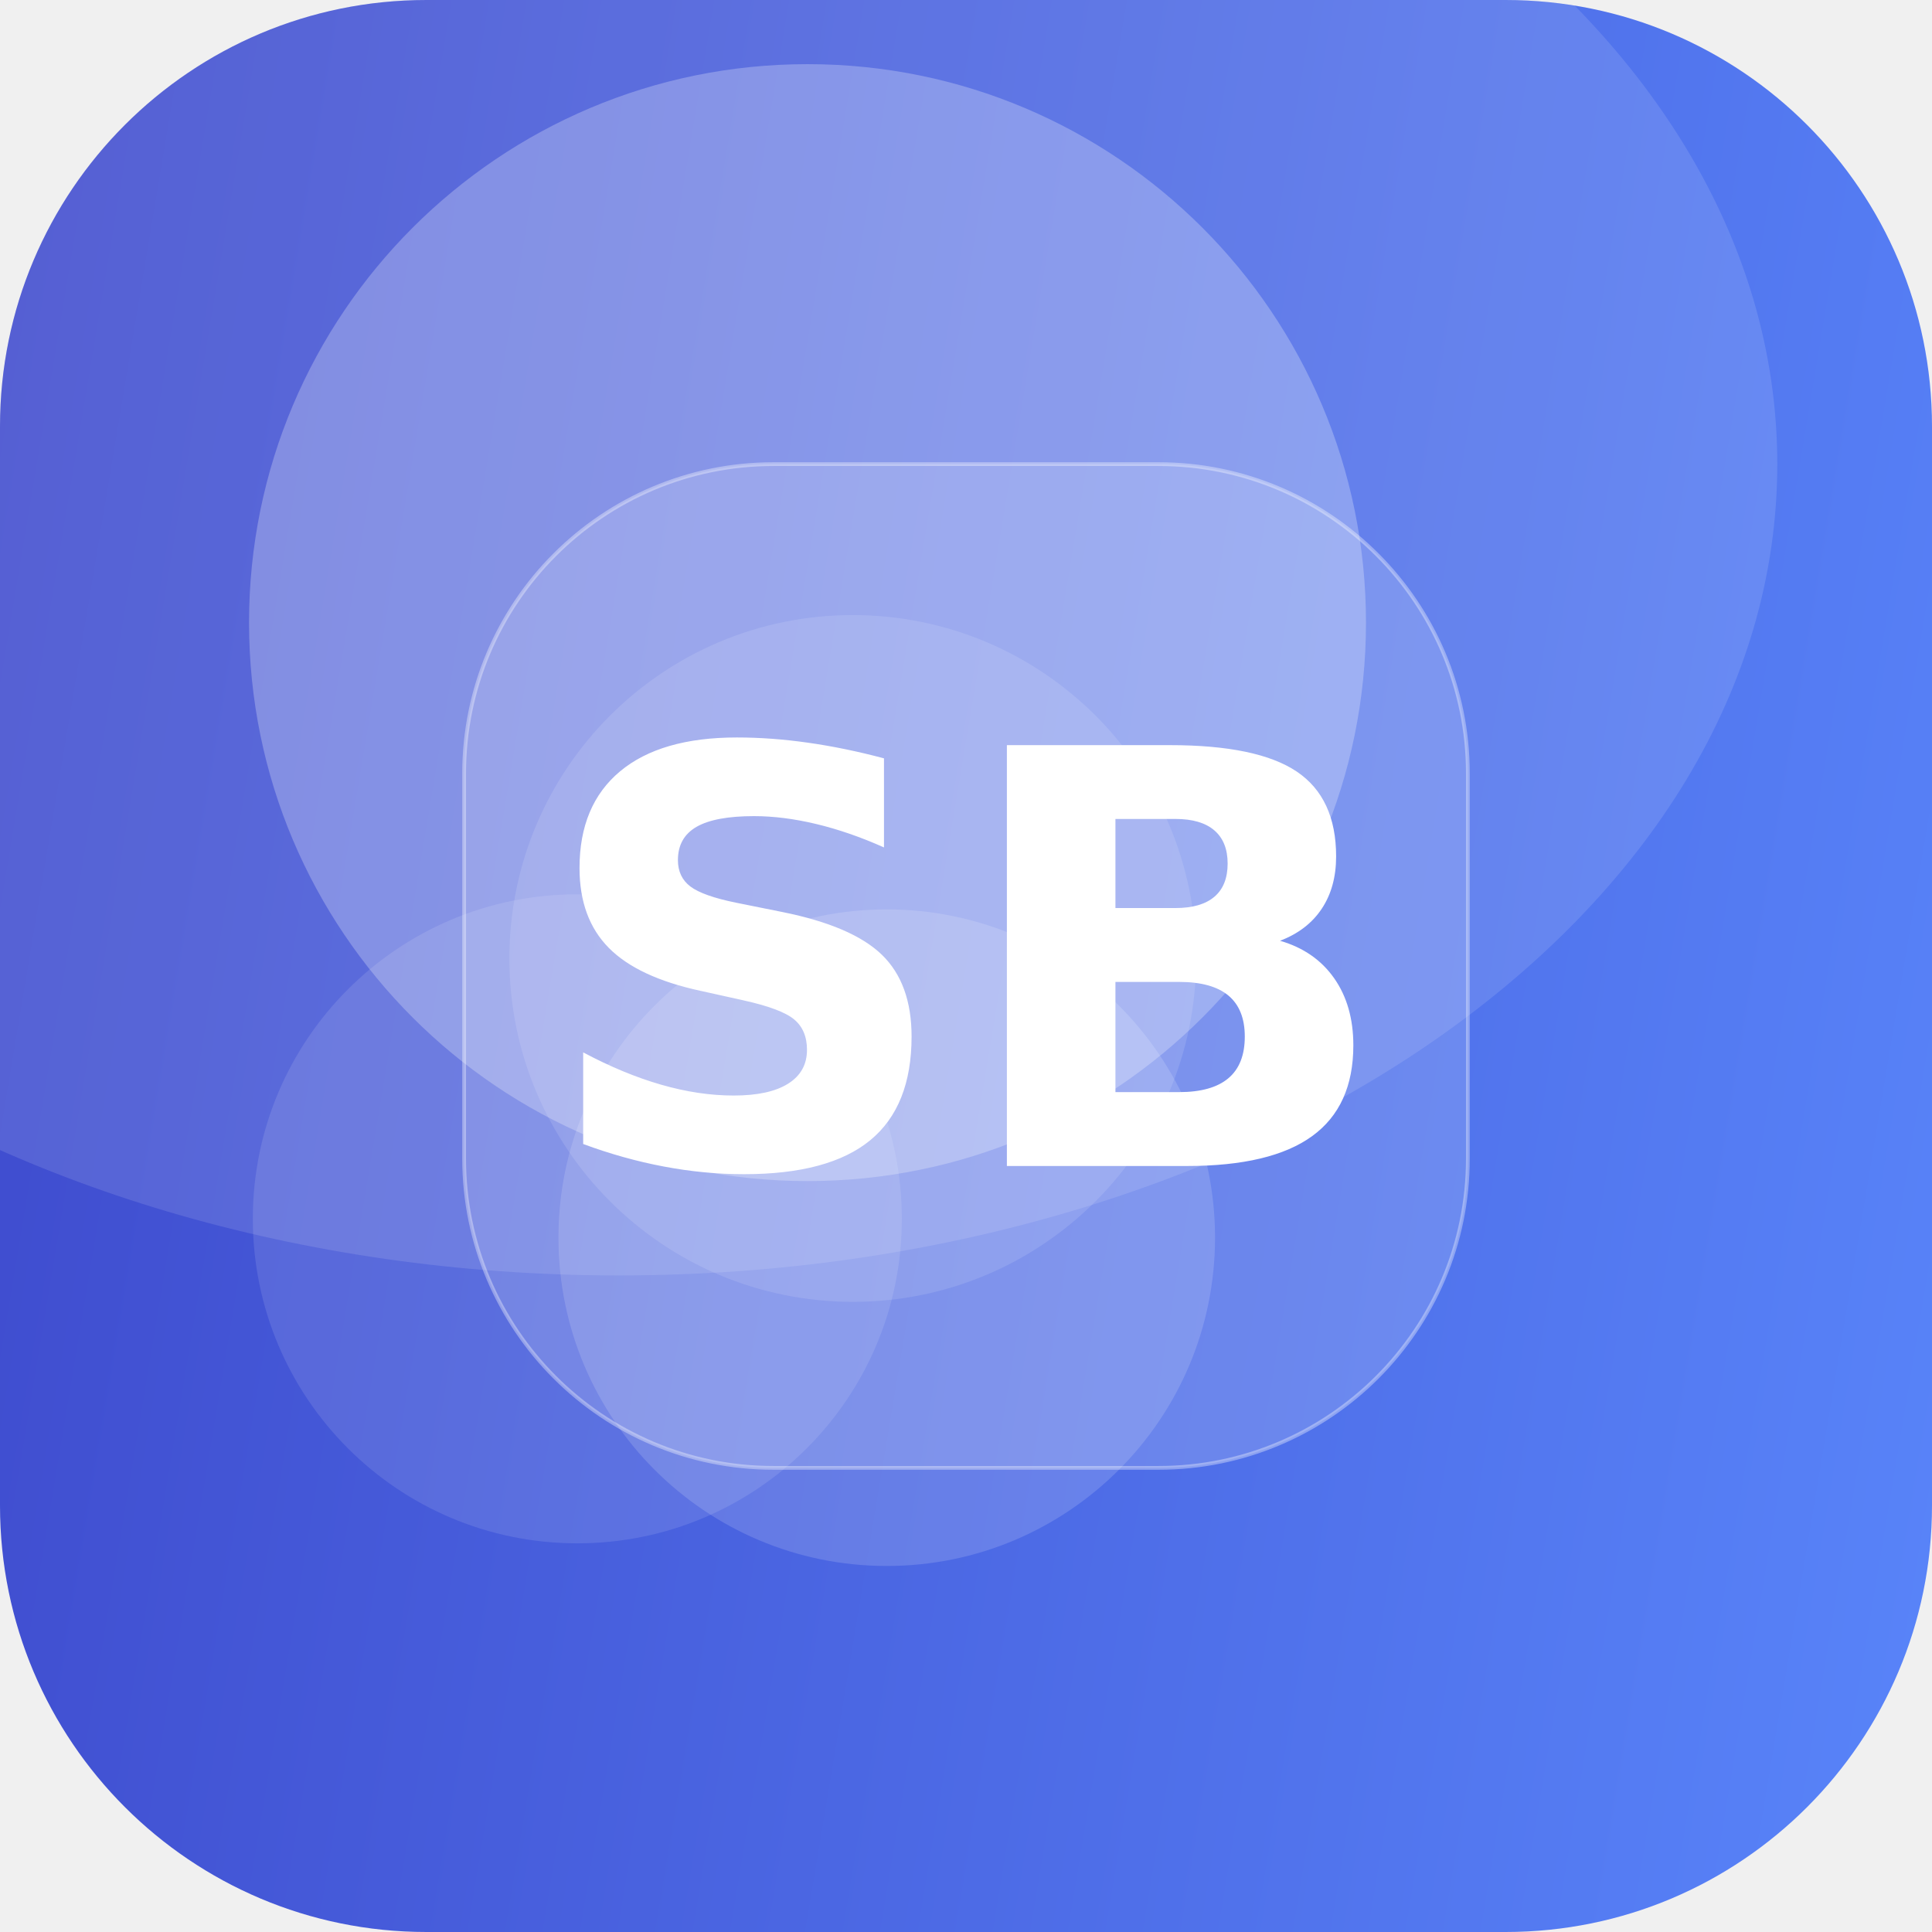
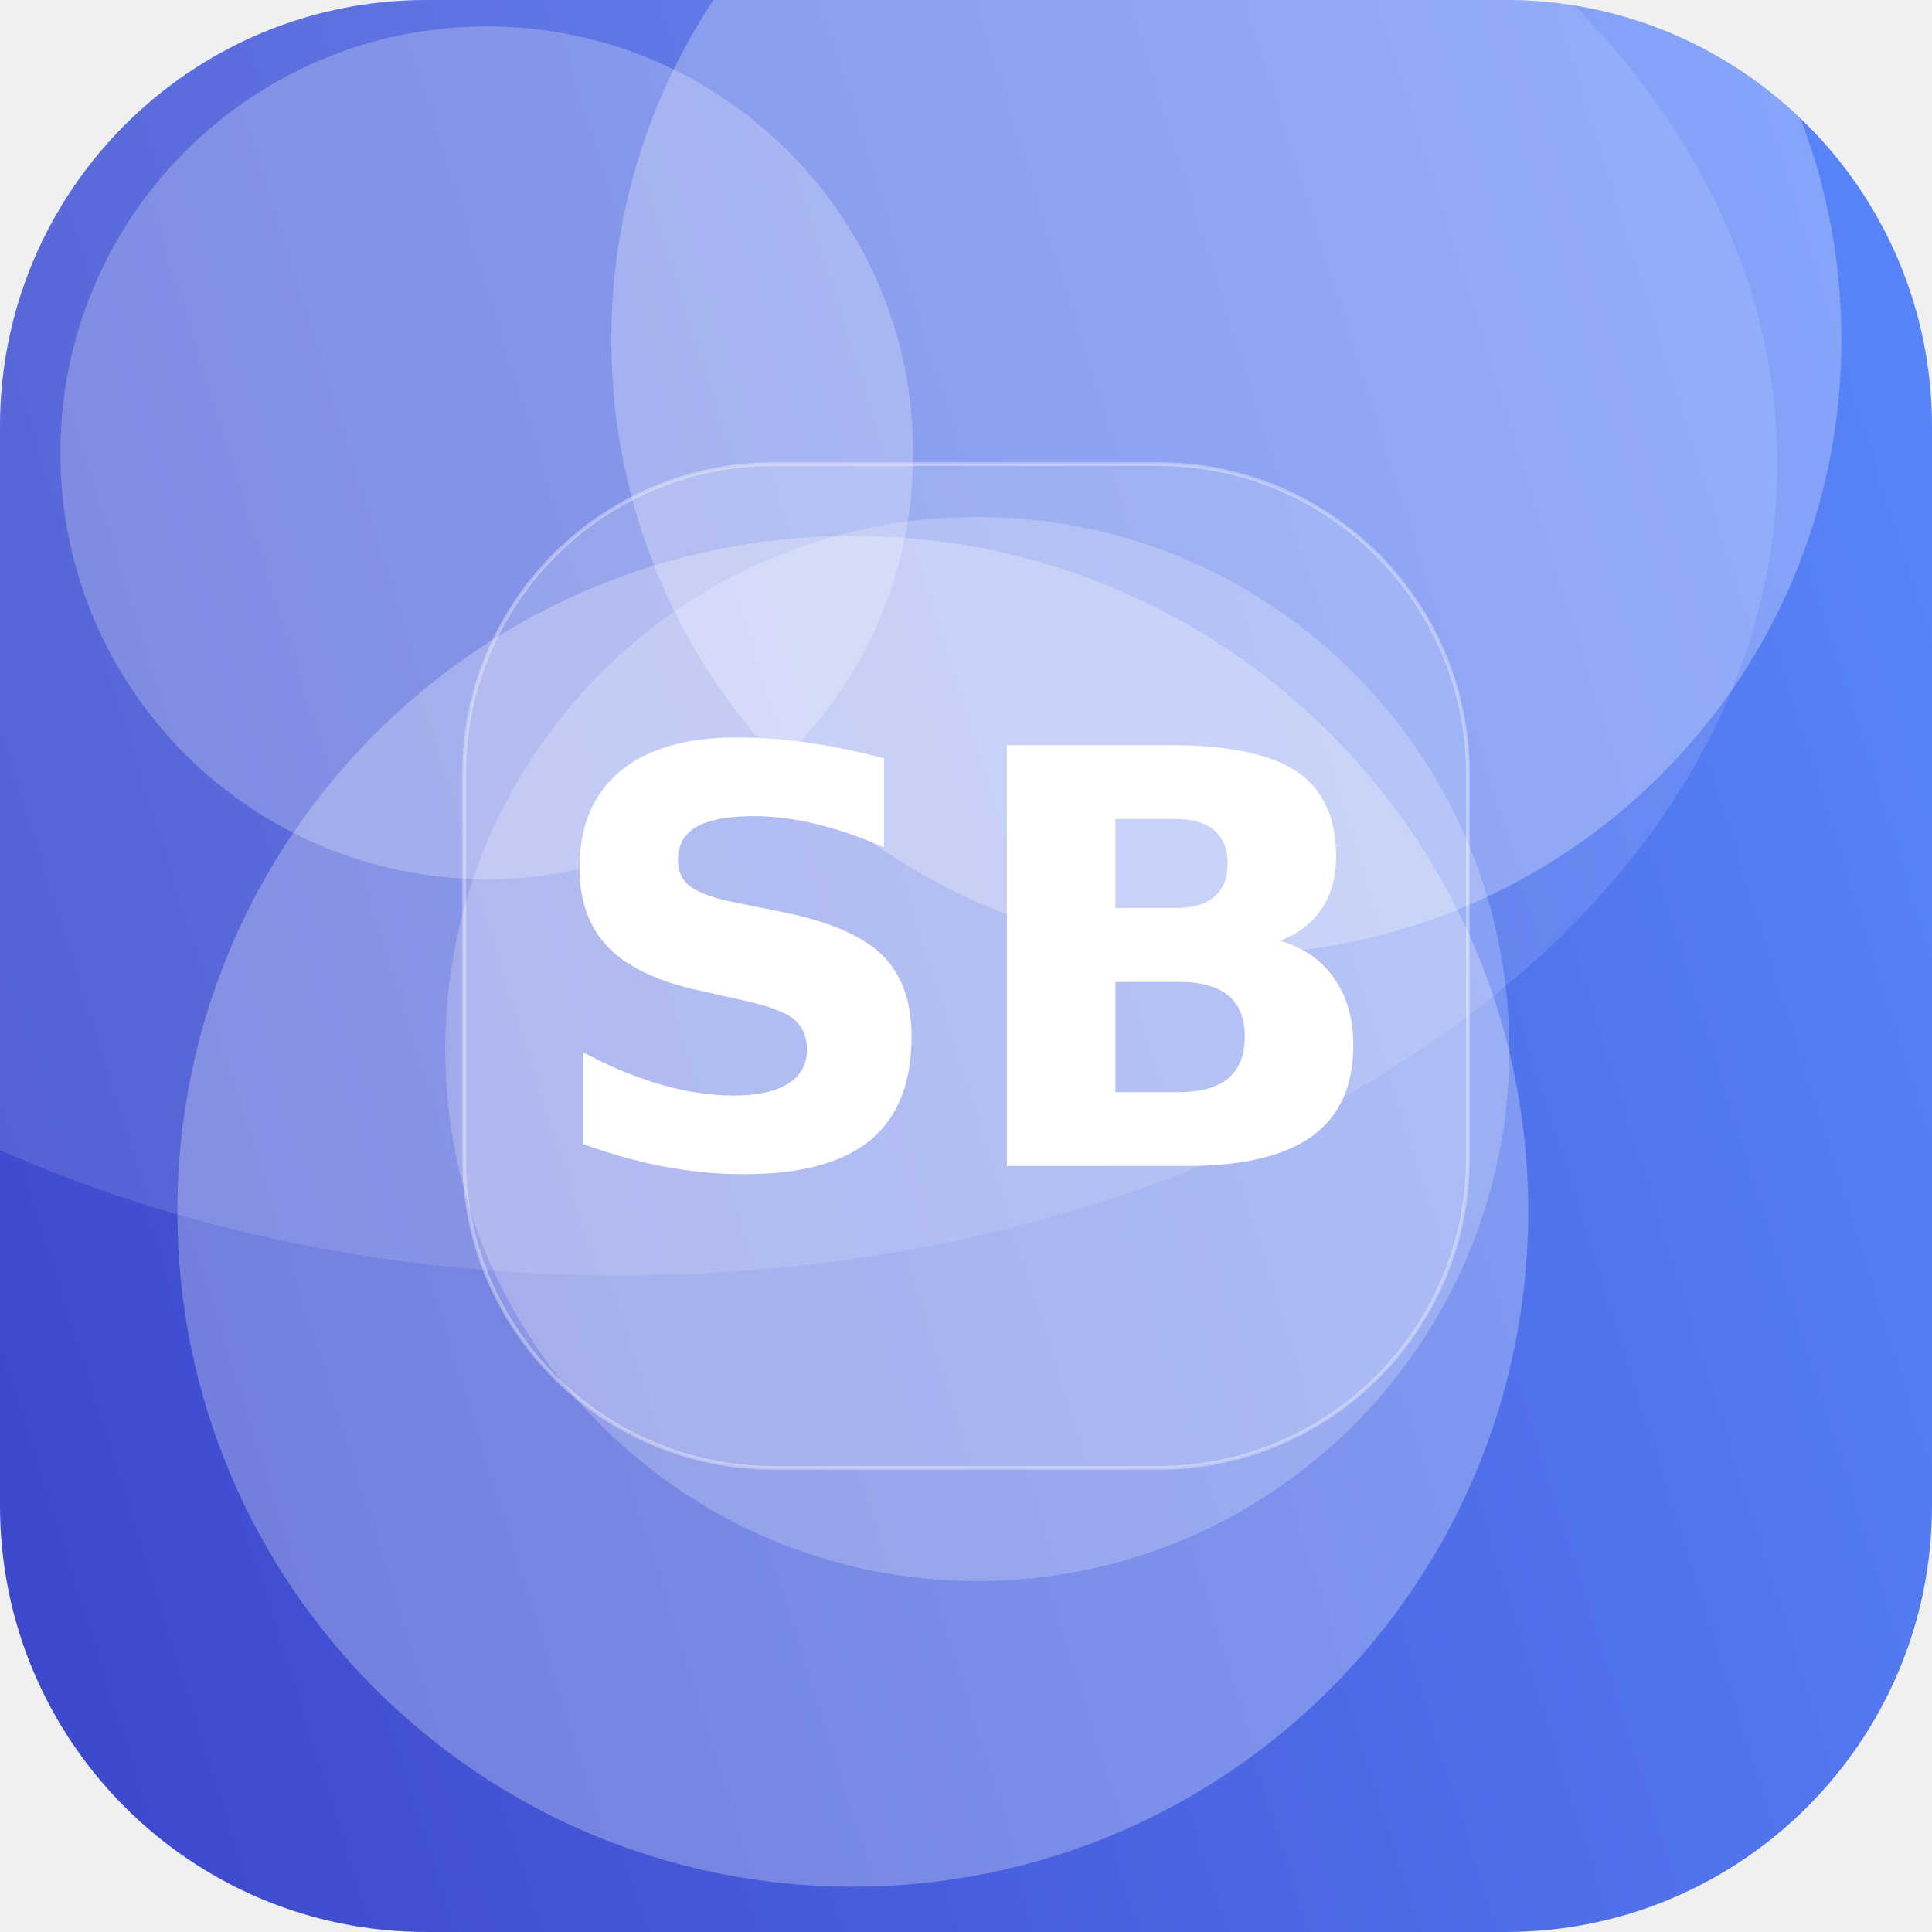
<svg xmlns="http://www.w3.org/2000/svg" width="512" height="512" viewBox="0 0 512 512">
  <defs>
-     <linearGradient id="g" x1="0" y1="0" x2="1" y2="1" gradientTransform="rotate(144 0.5 0.5)">
+     <linearGradient id="g" x1="0" y1="0" x2="1" y2="1" gradientTransform="rotate(118 0.5 0.5)">
      <stop offset="0" stop-color="#5C8CFF" />
      <stop offset="1" stop-color="#3A41C6" />
    </linearGradient>
    <clipPath id="c">
      <rect width="512" height="512" rx="113" />
    </clipPath>
  </defs>
  <g clip-path="url(#c)">
    <rect width="512" height="512" fill="url(#g)" />
-     <circle cx="235" cy="328" r="87" fill="#FFFFFF" fill-opacity="0.15" />
-     <circle cx="214" cy="165" r="148" fill="#FFFFFF" fill-opacity="0.26" />
-     <circle cx="226" cy="254" r="91" fill="#FFFFFF" fill-opacity="0.12" />
-     <circle cx="153" cy="323" r="86" fill="#FFFFFF" fill-opacity="0.11" />
+     <circle cx="259" cy="278" r="141" fill="#FFFFFF" fill-opacity="0.22" />
+     <circle cx="129" cy="120" r="113" fill="#FFFFFF" fill-opacity="0.24" />
+     <circle cx="325" cy="90" r="163" fill="#FFFFFF" fill-opacity="0.27" />
+     <circle cx="226" cy="321" r="179" fill="#FFFFFF" fill-opacity="0.27" />
    <ellipse cx="164" cy="123" rx="307" ry="215" fill="#FFFFFF" fill-opacity="0.12" />
    <rect x="123" y="123" width="266" height="266" rx="82" fill="#FFFFFF" fill-opacity="0.16" stroke="#FFFFFF" stroke-opacity="0.35" />
    <text x="50%" y="50%" dy="53" text-anchor="middle" font-family="DejaVu Sans, Helvetica, Arial, sans-serif" font-weight="bold" font-size="153" fill="#FFFFFF">SB</text>
  </g>
</svg>
